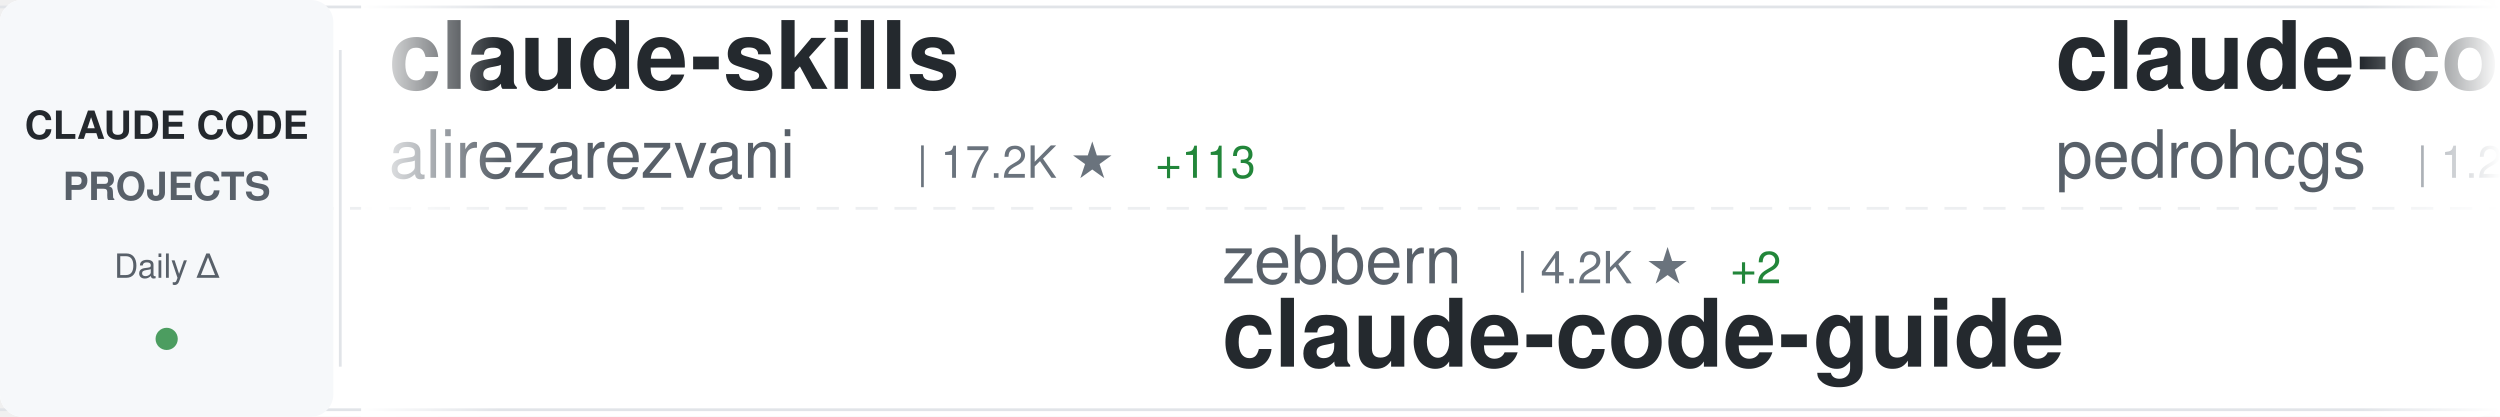
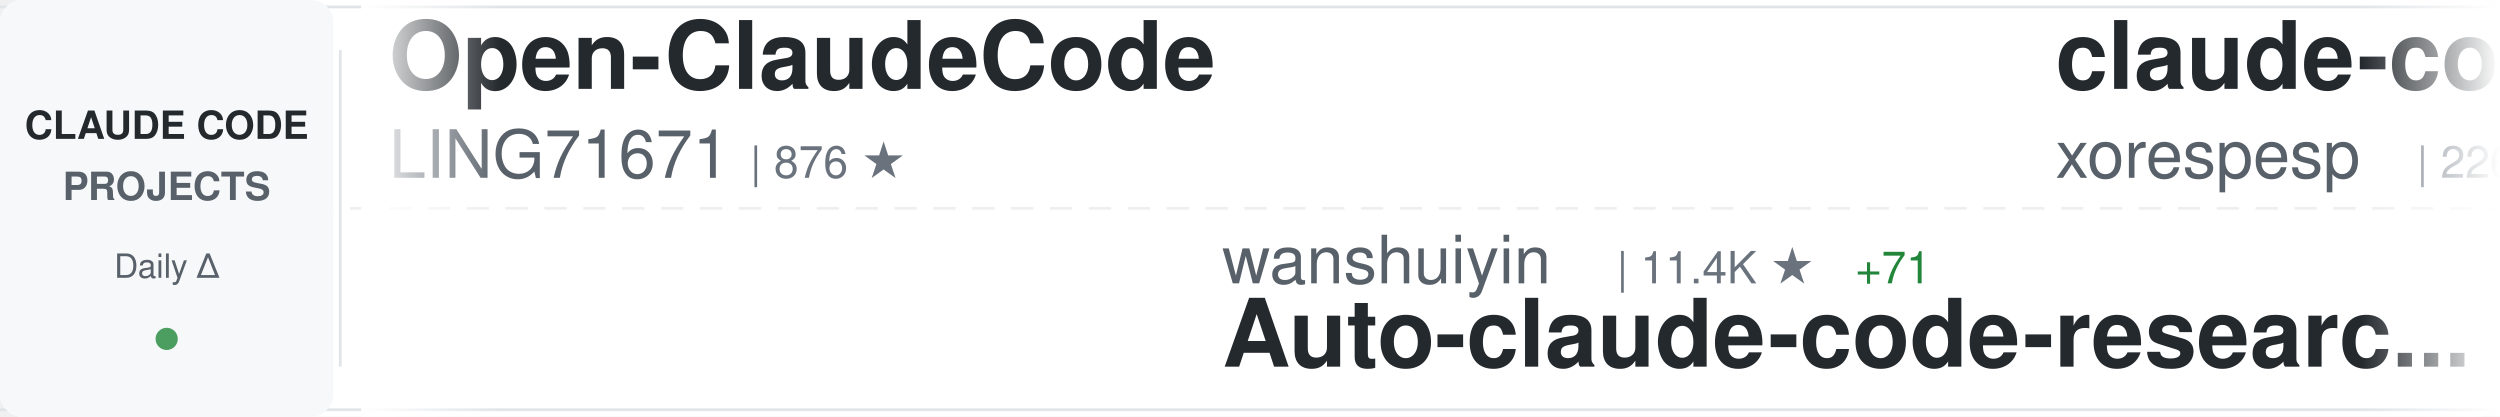
<svg xmlns="http://www.w3.org/2000/svg" width="900" height="150">
  <defs>
    <linearGradient id="awesomeLeftFade" x1="0%" y1="0%" x2="100%" y2="0%">
      <stop offset="0%" style="stop-color:#ffffff;stop-opacity:1" />
      <stop offset="100%" style="stop-color:#ffffff;stop-opacity:0" />
    </linearGradient>
    <linearGradient id="awesomeRightFade" x1="0%" y1="0%" x2="100%" y2="0%">
      <stop offset="0%" style="stop-color:#ffffff;stop-opacity:0" />
      <stop offset="100%" style="stop-color:#ffffff;stop-opacity:1" />
    </linearGradient>
  </defs>
  <rect width="900" height="150" fill="#ffffff" rx="8" />
  <rect x="0" y="2" width="900" height="1" fill="#e1e4e8" />
  <rect x="0" y="147" width="900" height="1" fill="#e1e4e8" />
  <line x1="0" y1="75" x2="900" y2="75" stroke="#e1e4e8" stroke-width="1" stroke-dasharray="8 6" opacity="0.6" />
  <rect x="0" y="0" width="120" height="150" fill="#f6f8fa" rx="8" />
  <text x="60" y="50" font-family="-apple-system, BlinkMacSystemFont, 'Segoe UI', Helvetica, Arial, sans-serif" font-size="14" font-weight="600" fill="#24292e" text-anchor="middle">CLAUDE CODE</text>
  <text x="60" y="72" font-family="-apple-system, BlinkMacSystemFont, 'Segoe UI', Helvetica, Arial, sans-serif" font-size="14" font-weight="600" fill="#586069" text-anchor="middle">PROJECTS</text>
  <text x="60" y="100" font-family="-apple-system, BlinkMacSystemFont, 'Segoe UI', Helvetica, Arial, sans-serif" font-size="12" font-weight="500" fill="#586069" text-anchor="middle">Daily Δ</text>
  <circle cx="60" cy="122" r="4" fill="#22863a" opacity="0.8" />
  <rect x="122" y="18" width="1" height="114" fill="#e1e4e8" />
  <clipPath id="awesomeTickerClip">
    <rect x="130" y="0" width="770" height="150" />
  </clipPath>
  <g clip-path="url(#awesomeTickerClip)">
    <g id="awesomeTickerItems">
      <animateTransform attributeName="transform" attributeType="XML" type="translate" from="0 0" to="-3000 0" dur="54s" repeatCount="indefinite" />
      <g transform="translate(0, 0)">
-         <text x="140" y="32" font-family="-apple-system, BlinkMacSystemFont, 'Segoe UI', Helvetica, Arial, sans-serif" font-size="34" font-weight="600" fill="#24292e">claude-skills</text>
-         <text x="140" y="64" font-family="-apple-system, BlinkMacSystemFont, 'Segoe UI', Helvetica, Arial, sans-serif" font-size="24" font-weight="400" fill="#586069">alirezarezvani</text>
-         <text x="330" y="64" font-family="-apple-system, BlinkMacSystemFont, 'Segoe UI', Helvetica, Arial, sans-serif" font-size="16" font-weight="500" fill="#6a737d">| 17.2K ★</text>
-         <text x="416" y="64" font-family="-apple-system, BlinkMacSystemFont, 'Segoe UI', Helvetica, Arial, sans-serif" font-size="16" font-weight="500" fill="#22863a"> +113</text>
+         <text x="140" y="32" font-family="-apple-system, BlinkMacSystemFont, 'Segoe UI', Helvetica, Arial, sans-serif" font-size="34" font-weight="600" fill="#24292e">Open-ClaudeCode</text>
+         <text x="140" y="64" font-family="-apple-system, BlinkMacSystemFont, 'Segoe UI', Helvetica, Arial, sans-serif" font-size="24" font-weight="400" fill="#586069">LING71671</text>
+         <text x="270" y="64" font-family="-apple-system, BlinkMacSystemFont, 'Segoe UI', Helvetica, Arial, sans-serif" font-size="16" font-weight="500" fill="#6a737d">| 876 ★</text>
      </g>
      <g transform="translate(300, 0)">
-         <text x="140" y="102" font-family="-apple-system, BlinkMacSystemFont, 'Segoe UI', Helvetica, Arial, sans-serif" font-size="24" font-weight="400" fill="#586069">zebbern</text>
-         <text x="246" y="102" font-family="-apple-system, BlinkMacSystemFont, 'Segoe UI', Helvetica, Arial, sans-serif" font-size="16" font-weight="500" fill="#6a737d">| 4.2K ★</text>
-         <text x="323" y="102" font-family="-apple-system, BlinkMacSystemFont, 'Segoe UI', Helvetica, Arial, sans-serif" font-size="16" font-weight="500" fill="#22863a"> +2</text>
-         <text x="140" y="132" font-family="-apple-system, BlinkMacSystemFont, 'Segoe UI', Helvetica, Arial, sans-serif" font-size="34" font-weight="600" fill="#24292e">claude-code-guide</text>
+         <text x="140" y="102" font-family="-apple-system, BlinkMacSystemFont, 'Segoe UI', Helvetica, Arial, sans-serif" font-size="24" font-weight="400" fill="#586069">wanshuiyin</text>
+         <text x="282" y="102" font-family="-apple-system, BlinkMacSystemFont, 'Segoe UI', Helvetica, Arial, sans-serif" font-size="16" font-weight="500" fill="#6a737d">| 11.4K ★</text>
+         <text x="368" y="102" font-family="-apple-system, BlinkMacSystemFont, 'Segoe UI', Helvetica, Arial, sans-serif" font-size="16" font-weight="500" fill="#22863a"> +71</text>
+         <text x="140" y="132" font-family="-apple-system, BlinkMacSystemFont, 'Segoe UI', Helvetica, Arial, sans-serif" font-size="34" font-weight="600" fill="#24292e">Auto-claude-code-researc...</text>
      </g>
      <g transform="translate(600, 0)">
-         <text x="140" y="32" font-family="-apple-system, BlinkMacSystemFont, 'Segoe UI', Helvetica, Arial, sans-serif" font-size="34" font-weight="600" fill="#24292e">claude-code-my-workflow</text>
-         <text x="140" y="64" font-family="-apple-system, BlinkMacSystemFont, 'Segoe UI', Helvetica, Arial, sans-serif" font-size="24" font-weight="400" fill="#586069">pedrohcgs</text>
-         <text x="270" y="64" font-family="-apple-system, BlinkMacSystemFont, 'Segoe UI', Helvetica, Arial, sans-serif" font-size="16" font-weight="500" fill="#6a737d">| 1.2K ★</text>
-         <text x="347" y="64" font-family="-apple-system, BlinkMacSystemFont, 'Segoe UI', Helvetica, Arial, sans-serif" font-size="16" font-weight="500" fill="#22863a"> +7</text>
+         <text x="140" y="32" font-family="-apple-system, BlinkMacSystemFont, 'Segoe UI', Helvetica, Arial, sans-serif" font-size="34" font-weight="600" fill="#24292e">claude-code</text>
+         <text x="140" y="64" font-family="-apple-system, BlinkMacSystemFont, 'Segoe UI', Helvetica, Arial, sans-serif" font-size="24" font-weight="400" fill="#586069">xorespesp</text>
+         <text x="270" y="64" font-family="-apple-system, BlinkMacSystemFont, 'Segoe UI', Helvetica, Arial, sans-serif" font-size="16" font-weight="500" fill="#6a737d">| 226 ★</text>
      </g>
      <g transform="translate(900, 0)">
-         <text x="140" y="102" font-family="-apple-system, BlinkMacSystemFont, 'Segoe UI', Helvetica, Arial, sans-serif" font-size="24" font-weight="400" fill="#586069">codeaashu</text>
-         <text x="270" y="102" font-family="-apple-system, BlinkMacSystemFont, 'Segoe UI', Helvetica, Arial, sans-serif" font-size="16" font-weight="500" fill="#6a737d">| 2.8K ★</text>
-         <text x="347" y="102" font-family="-apple-system, BlinkMacSystemFont, 'Segoe UI', Helvetica, Arial, sans-serif" font-size="16" font-weight="500" fill="#22863a"> +11</text>
-         <text x="140" y="132" font-family="-apple-system, BlinkMacSystemFont, 'Segoe UI', Helvetica, Arial, sans-serif" font-size="34" font-weight="600" fill="#24292e">claude-code</text>
+         <text x="140" y="102" font-family="-apple-system, BlinkMacSystemFont, 'Segoe UI', Helvetica, Arial, sans-serif" font-size="24" font-weight="400" fill="#586069">FlorianBruniaux</text>
+         <text x="342" y="102" font-family="-apple-system, BlinkMacSystemFont, 'Segoe UI', Helvetica, Arial, sans-serif" font-size="16" font-weight="500" fill="#6a737d">| 4.7K ★</text>
+         <text x="419" y="102" font-family="-apple-system, BlinkMacSystemFont, 'Segoe UI', Helvetica, Arial, sans-serif" font-size="16" font-weight="500" fill="#22863a"> +15</text>
+         <text x="140" y="132" font-family="-apple-system, BlinkMacSystemFont, 'Segoe UI', Helvetica, Arial, sans-serif" font-size="34" font-weight="600" fill="#24292e">claude-code-ultimate-gui...</text>
      </g>
      <g transform="translate(1200, 0)">
-         <text x="140" y="32" font-family="-apple-system, BlinkMacSystemFont, 'Segoe UI', Helvetica, Arial, sans-serif" font-size="34" font-weight="600" fill="#24292e">Claude-Code-Workflow</text>
-         <text x="140" y="64" font-family="-apple-system, BlinkMacSystemFont, 'Segoe UI', Helvetica, Arial, sans-serif" font-size="24" font-weight="400" fill="#586069">catlog22</text>
-         <text x="258" y="64" font-family="-apple-system, BlinkMacSystemFont, 'Segoe UI', Helvetica, Arial, sans-serif" font-size="16" font-weight="500" fill="#6a737d">| 2.1K ★</text>
-         <text x="335" y="64" font-family="-apple-system, BlinkMacSystemFont, 'Segoe UI', Helvetica, Arial, sans-serif" font-size="16" font-weight="500" fill="#22863a"> +3</text>
+         <text x="140" y="32" font-family="-apple-system, BlinkMacSystemFont, 'Segoe UI', Helvetica, Arial, sans-serif" font-size="34" font-weight="600" fill="#24292e">Claude-Code</text>
+         <text x="140" y="64" font-family="-apple-system, BlinkMacSystemFont, 'Segoe UI', Helvetica, Arial, sans-serif" font-size="24" font-weight="400" fill="#586069">pengchengneo</text>
+         <text x="306" y="64" font-family="-apple-system, BlinkMacSystemFont, 'Segoe UI', Helvetica, Arial, sans-serif" font-size="16" font-weight="500" fill="#6a737d">| 1.5K ★</text>
+         <text x="383" y="64" font-family="-apple-system, BlinkMacSystemFont, 'Segoe UI', Helvetica, Arial, sans-serif" font-size="16" font-weight="500" fill="#22863a"> +4</text>
      </g>
      <g transform="translate(1500, 0)">
-         <text x="140" y="102" font-family="-apple-system, BlinkMacSystemFont, 'Segoe UI', Helvetica, Arial, sans-serif" font-size="24" font-weight="400" fill="#586069">feiskyer</text>
-         <text x="258" y="102" font-family="-apple-system, BlinkMacSystemFont, 'Segoe UI', Helvetica, Arial, sans-serif" font-size="16" font-weight="500" fill="#6a737d">| 1.5K ★</text>
-         <text x="335" y="102" font-family="-apple-system, BlinkMacSystemFont, 'Segoe UI', Helvetica, Arial, sans-serif" font-size="16" font-weight="500" fill="#22863a"> +3</text>
-         <text x="140" y="132" font-family="-apple-system, BlinkMacSystemFont, 'Segoe UI', Helvetica, Arial, sans-serif" font-size="34" font-weight="600" fill="#24292e">claude-code-settings</text>
+         <text x="140" y="102" font-family="-apple-system, BlinkMacSystemFont, 'Segoe UI', Helvetica, Arial, sans-serif" font-size="24" font-weight="400" fill="#586069">1rgs</text>
+         <text x="210" y="102" font-family="-apple-system, BlinkMacSystemFont, 'Segoe UI', Helvetica, Arial, sans-serif" font-size="16" font-weight="500" fill="#6a737d">| 3.6K ★</text>
+         <text x="287" y="102" font-family="-apple-system, BlinkMacSystemFont, 'Segoe UI', Helvetica, Arial, sans-serif" font-size="16" font-weight="500" fill="#22863a"> +2</text>
+         <text x="140" y="132" font-family="-apple-system, BlinkMacSystemFont, 'Segoe UI', Helvetica, Arial, sans-serif" font-size="34" font-weight="600" fill="#24292e">claude-code-proxy</text>
      </g>
      <g transform="translate(1800, 0)">
+         <text x="140" y="32" font-family="-apple-system, BlinkMacSystemFont, 'Segoe UI', Helvetica, Arial, sans-serif" font-size="34" font-weight="600" fill="#24292e">ClaudeCode</text>
+         <text x="140" y="64" font-family="-apple-system, BlinkMacSystemFont, 'Segoe UI', Helvetica, Arial, sans-serif" font-size="24" font-weight="400" fill="#586069">guanshan</text>
+         <text x="258" y="64" font-family="-apple-system, BlinkMacSystemFont, 'Segoe UI', Helvetica, Arial, sans-serif" font-size="16" font-weight="500" fill="#6a737d">| 60 ★</text>
+       </g>
+       <g transform="translate(2100, 0)">
+         <text x="140" y="102" font-family="-apple-system, BlinkMacSystemFont, 'Segoe UI', Helvetica, Arial, sans-serif" font-size="24" font-weight="400" fill="#586069">alejandrobalderas</text>
+         <text x="366" y="102" font-family="-apple-system, BlinkMacSystemFont, 'Segoe UI', Helvetica, Arial, sans-serif" font-size="16" font-weight="500" fill="#6a737d">| 2.2K ★</text>
+         <text x="443" y="102" font-family="-apple-system, BlinkMacSystemFont, 'Segoe UI', Helvetica, Arial, sans-serif" font-size="16" font-weight="500" fill="#22863a"> +5</text>
+         <text x="140" y="132" font-family="-apple-system, BlinkMacSystemFont, 'Segoe UI', Helvetica, Arial, sans-serif" font-size="34" font-weight="600" fill="#24292e">claude-code-from-source</text>
+       </g>
+       <g transform="translate(2400, 0)">
        <text x="140" y="32" font-family="-apple-system, BlinkMacSystemFont, 'Segoe UI', Helvetica, Arial, sans-serif" font-size="34" font-weight="600" fill="#24292e">claude-code-workflows</text>
        <text x="140" y="64" font-family="-apple-system, BlinkMacSystemFont, 'Segoe UI', Helvetica, Arial, sans-serif" font-size="24" font-weight="400" fill="#586069">OneRedOak</text>
        <text x="270" y="64" font-family="-apple-system, BlinkMacSystemFont, 'Segoe UI', Helvetica, Arial, sans-serif" font-size="16" font-weight="500" fill="#6a737d">| 3.8K ★</text>
        <text x="347" y="64" font-family="-apple-system, BlinkMacSystemFont, 'Segoe UI', Helvetica, Arial, sans-serif" font-size="16" font-weight="500" fill="#22863a"> +2</text>
      </g>
-       <g transform="translate(2100, 0)">
-         <text x="140" y="102" font-family="-apple-system, BlinkMacSystemFont, 'Segoe UI', Helvetica, Arial, sans-serif" font-size="24" font-weight="400" fill="#586069">liuup</text>
-         <text x="222" y="102" font-family="-apple-system, BlinkMacSystemFont, 'Segoe UI', Helvetica, Arial, sans-serif" font-size="16" font-weight="500" fill="#6a737d">| 3.0K ★</text>
-         <text x="299" y="102" font-family="-apple-system, BlinkMacSystemFont, 'Segoe UI', Helvetica, Arial, sans-serif" font-size="16" font-weight="500" fill="#22863a"> +30</text>
-         <text x="140" y="132" font-family="-apple-system, BlinkMacSystemFont, 'Segoe UI', Helvetica, Arial, sans-serif" font-size="34" font-weight="600" fill="#24292e">claude-code-analysis</text>
-       </g>
-       <g transform="translate(2400, 0)">
-         <text x="140" y="32" font-family="-apple-system, BlinkMacSystemFont, 'Segoe UI', Helvetica, Arial, sans-serif" font-size="34" font-weight="600" fill="#24292e">claude-code-source-code-...</text>
-         <text x="140" y="64" font-family="-apple-system, BlinkMacSystemFont, 'Segoe UI', Helvetica, Arial, sans-serif" font-size="24" font-weight="400" fill="#586069">ghuntley</text>
-         <text x="258" y="64" font-family="-apple-system, BlinkMacSystemFont, 'Segoe UI', Helvetica, Arial, sans-serif" font-size="16" font-weight="500" fill="#6a737d">| 980 ★</text>
-       </g>
      <g transform="translate(2700, 0)">
-         <text x="140" y="102" font-family="-apple-system, BlinkMacSystemFont, 'Segoe UI', Helvetica, Arial, sans-serif" font-size="24" font-weight="400" fill="#586069">RishabhK103</text>
-         <text x="294" y="102" font-family="-apple-system, BlinkMacSystemFont, 'Segoe UI', Helvetica, Arial, sans-serif" font-size="16" font-weight="500" fill="#6a737d">| 88 ★</text>
-         <text x="140" y="132" font-family="-apple-system, BlinkMacSystemFont, 'Segoe UI', Helvetica, Arial, sans-serif" font-size="34" font-weight="600" fill="#24292e">claude-code</text>
+         <text x="140" y="102" font-family="-apple-system, BlinkMacSystemFont, 'Segoe UI', Helvetica, Arial, sans-serif" font-size="24" font-weight="400" fill="#586069">darcyegb</text>
+         <text x="258" y="102" font-family="-apple-system, BlinkMacSystemFont, 'Segoe UI', Helvetica, Arial, sans-serif" font-size="16" font-weight="500" fill="#6a737d">| 715 ★</text>
+         <text x="326" y="102" font-family="-apple-system, BlinkMacSystemFont, 'Segoe UI', Helvetica, Arial, sans-serif" font-size="16" font-weight="500" fill="#22863a"> +2</text>
+         <text x="140" y="132" font-family="-apple-system, BlinkMacSystemFont, 'Segoe UI', Helvetica, Arial, sans-serif" font-size="34" font-weight="600" fill="#24292e">ClaudeCodeAgents</text>
      </g>
      <g transform="translate(3000, 0)">
-         <text x="140" y="32" font-family="-apple-system, BlinkMacSystemFont, 'Segoe UI', Helvetica, Arial, sans-serif" font-size="34" font-weight="600" fill="#24292e">claude-skills</text>
-         <text x="140" y="64" font-family="-apple-system, BlinkMacSystemFont, 'Segoe UI', Helvetica, Arial, sans-serif" font-size="24" font-weight="400" fill="#586069">alirezarezvani</text>
-         <text x="330" y="64" font-family="-apple-system, BlinkMacSystemFont, 'Segoe UI', Helvetica, Arial, sans-serif" font-size="16" font-weight="500" fill="#6a737d">| 17.2K ★</text>
-         <text x="416" y="64" font-family="-apple-system, BlinkMacSystemFont, 'Segoe UI', Helvetica, Arial, sans-serif" font-size="16" font-weight="500" fill="#22863a"> +113</text>
+         <text x="140" y="32" font-family="-apple-system, BlinkMacSystemFont, 'Segoe UI', Helvetica, Arial, sans-serif" font-size="34" font-weight="600" fill="#24292e">Open-ClaudeCode</text>
+         <text x="140" y="64" font-family="-apple-system, BlinkMacSystemFont, 'Segoe UI', Helvetica, Arial, sans-serif" font-size="24" font-weight="400" fill="#586069">LING71671</text>
+         <text x="270" y="64" font-family="-apple-system, BlinkMacSystemFont, 'Segoe UI', Helvetica, Arial, sans-serif" font-size="16" font-weight="500" fill="#6a737d">| 876 ★</text>
      </g>
      <g transform="translate(3300, 0)">
-         <text x="140" y="102" font-family="-apple-system, BlinkMacSystemFont, 'Segoe UI', Helvetica, Arial, sans-serif" font-size="24" font-weight="400" fill="#586069">zebbern</text>
-         <text x="246" y="102" font-family="-apple-system, BlinkMacSystemFont, 'Segoe UI', Helvetica, Arial, sans-serif" font-size="16" font-weight="500" fill="#6a737d">| 4.2K ★</text>
-         <text x="323" y="102" font-family="-apple-system, BlinkMacSystemFont, 'Segoe UI', Helvetica, Arial, sans-serif" font-size="16" font-weight="500" fill="#22863a"> +2</text>
-         <text x="140" y="132" font-family="-apple-system, BlinkMacSystemFont, 'Segoe UI', Helvetica, Arial, sans-serif" font-size="34" font-weight="600" fill="#24292e">claude-code-guide</text>
+         <text x="140" y="102" font-family="-apple-system, BlinkMacSystemFont, 'Segoe UI', Helvetica, Arial, sans-serif" font-size="24" font-weight="400" fill="#586069">wanshuiyin</text>
+         <text x="282" y="102" font-family="-apple-system, BlinkMacSystemFont, 'Segoe UI', Helvetica, Arial, sans-serif" font-size="16" font-weight="500" fill="#6a737d">| 11.4K ★</text>
+         <text x="368" y="102" font-family="-apple-system, BlinkMacSystemFont, 'Segoe UI', Helvetica, Arial, sans-serif" font-size="16" font-weight="500" fill="#22863a"> +71</text>
+         <text x="140" y="132" font-family="-apple-system, BlinkMacSystemFont, 'Segoe UI', Helvetica, Arial, sans-serif" font-size="34" font-weight="600" fill="#24292e">Auto-claude-code-researc...</text>
      </g>
      <g transform="translate(3600, 0)">
-         <text x="140" y="32" font-family="-apple-system, BlinkMacSystemFont, 'Segoe UI', Helvetica, Arial, sans-serif" font-size="34" font-weight="600" fill="#24292e">claude-code-my-workflow</text>
-         <text x="140" y="64" font-family="-apple-system, BlinkMacSystemFont, 'Segoe UI', Helvetica, Arial, sans-serif" font-size="24" font-weight="400" fill="#586069">pedrohcgs</text>
-         <text x="270" y="64" font-family="-apple-system, BlinkMacSystemFont, 'Segoe UI', Helvetica, Arial, sans-serif" font-size="16" font-weight="500" fill="#6a737d">| 1.2K ★</text>
-         <text x="347" y="64" font-family="-apple-system, BlinkMacSystemFont, 'Segoe UI', Helvetica, Arial, sans-serif" font-size="16" font-weight="500" fill="#22863a"> +7</text>
+         <text x="140" y="32" font-family="-apple-system, BlinkMacSystemFont, 'Segoe UI', Helvetica, Arial, sans-serif" font-size="34" font-weight="600" fill="#24292e">claude-code</text>
+         <text x="140" y="64" font-family="-apple-system, BlinkMacSystemFont, 'Segoe UI', Helvetica, Arial, sans-serif" font-size="24" font-weight="400" fill="#586069">xorespesp</text>
+         <text x="270" y="64" font-family="-apple-system, BlinkMacSystemFont, 'Segoe UI', Helvetica, Arial, sans-serif" font-size="16" font-weight="500" fill="#6a737d">| 226 ★</text>
      </g>
      <g transform="translate(3900, 0)">
-         <text x="140" y="102" font-family="-apple-system, BlinkMacSystemFont, 'Segoe UI', Helvetica, Arial, sans-serif" font-size="24" font-weight="400" fill="#586069">codeaashu</text>
-         <text x="270" y="102" font-family="-apple-system, BlinkMacSystemFont, 'Segoe UI', Helvetica, Arial, sans-serif" font-size="16" font-weight="500" fill="#6a737d">| 2.8K ★</text>
-         <text x="347" y="102" font-family="-apple-system, BlinkMacSystemFont, 'Segoe UI', Helvetica, Arial, sans-serif" font-size="16" font-weight="500" fill="#22863a"> +11</text>
-         <text x="140" y="132" font-family="-apple-system, BlinkMacSystemFont, 'Segoe UI', Helvetica, Arial, sans-serif" font-size="34" font-weight="600" fill="#24292e">claude-code</text>
+         <text x="140" y="102" font-family="-apple-system, BlinkMacSystemFont, 'Segoe UI', Helvetica, Arial, sans-serif" font-size="24" font-weight="400" fill="#586069">FlorianBruniaux</text>
+         <text x="342" y="102" font-family="-apple-system, BlinkMacSystemFont, 'Segoe UI', Helvetica, Arial, sans-serif" font-size="16" font-weight="500" fill="#6a737d">| 4.7K ★</text>
+         <text x="419" y="102" font-family="-apple-system, BlinkMacSystemFont, 'Segoe UI', Helvetica, Arial, sans-serif" font-size="16" font-weight="500" fill="#22863a"> +15</text>
+         <text x="140" y="132" font-family="-apple-system, BlinkMacSystemFont, 'Segoe UI', Helvetica, Arial, sans-serif" font-size="34" font-weight="600" fill="#24292e">claude-code-ultimate-gui...</text>
      </g>
    </g>
  </g>
  <rect x="130" y="0" width="50" height="150" fill="url(#awesomeLeftFade)" />
  <rect x="850" y="0" width="50" height="150" fill="url(#awesomeRightFade)" />
</svg>
